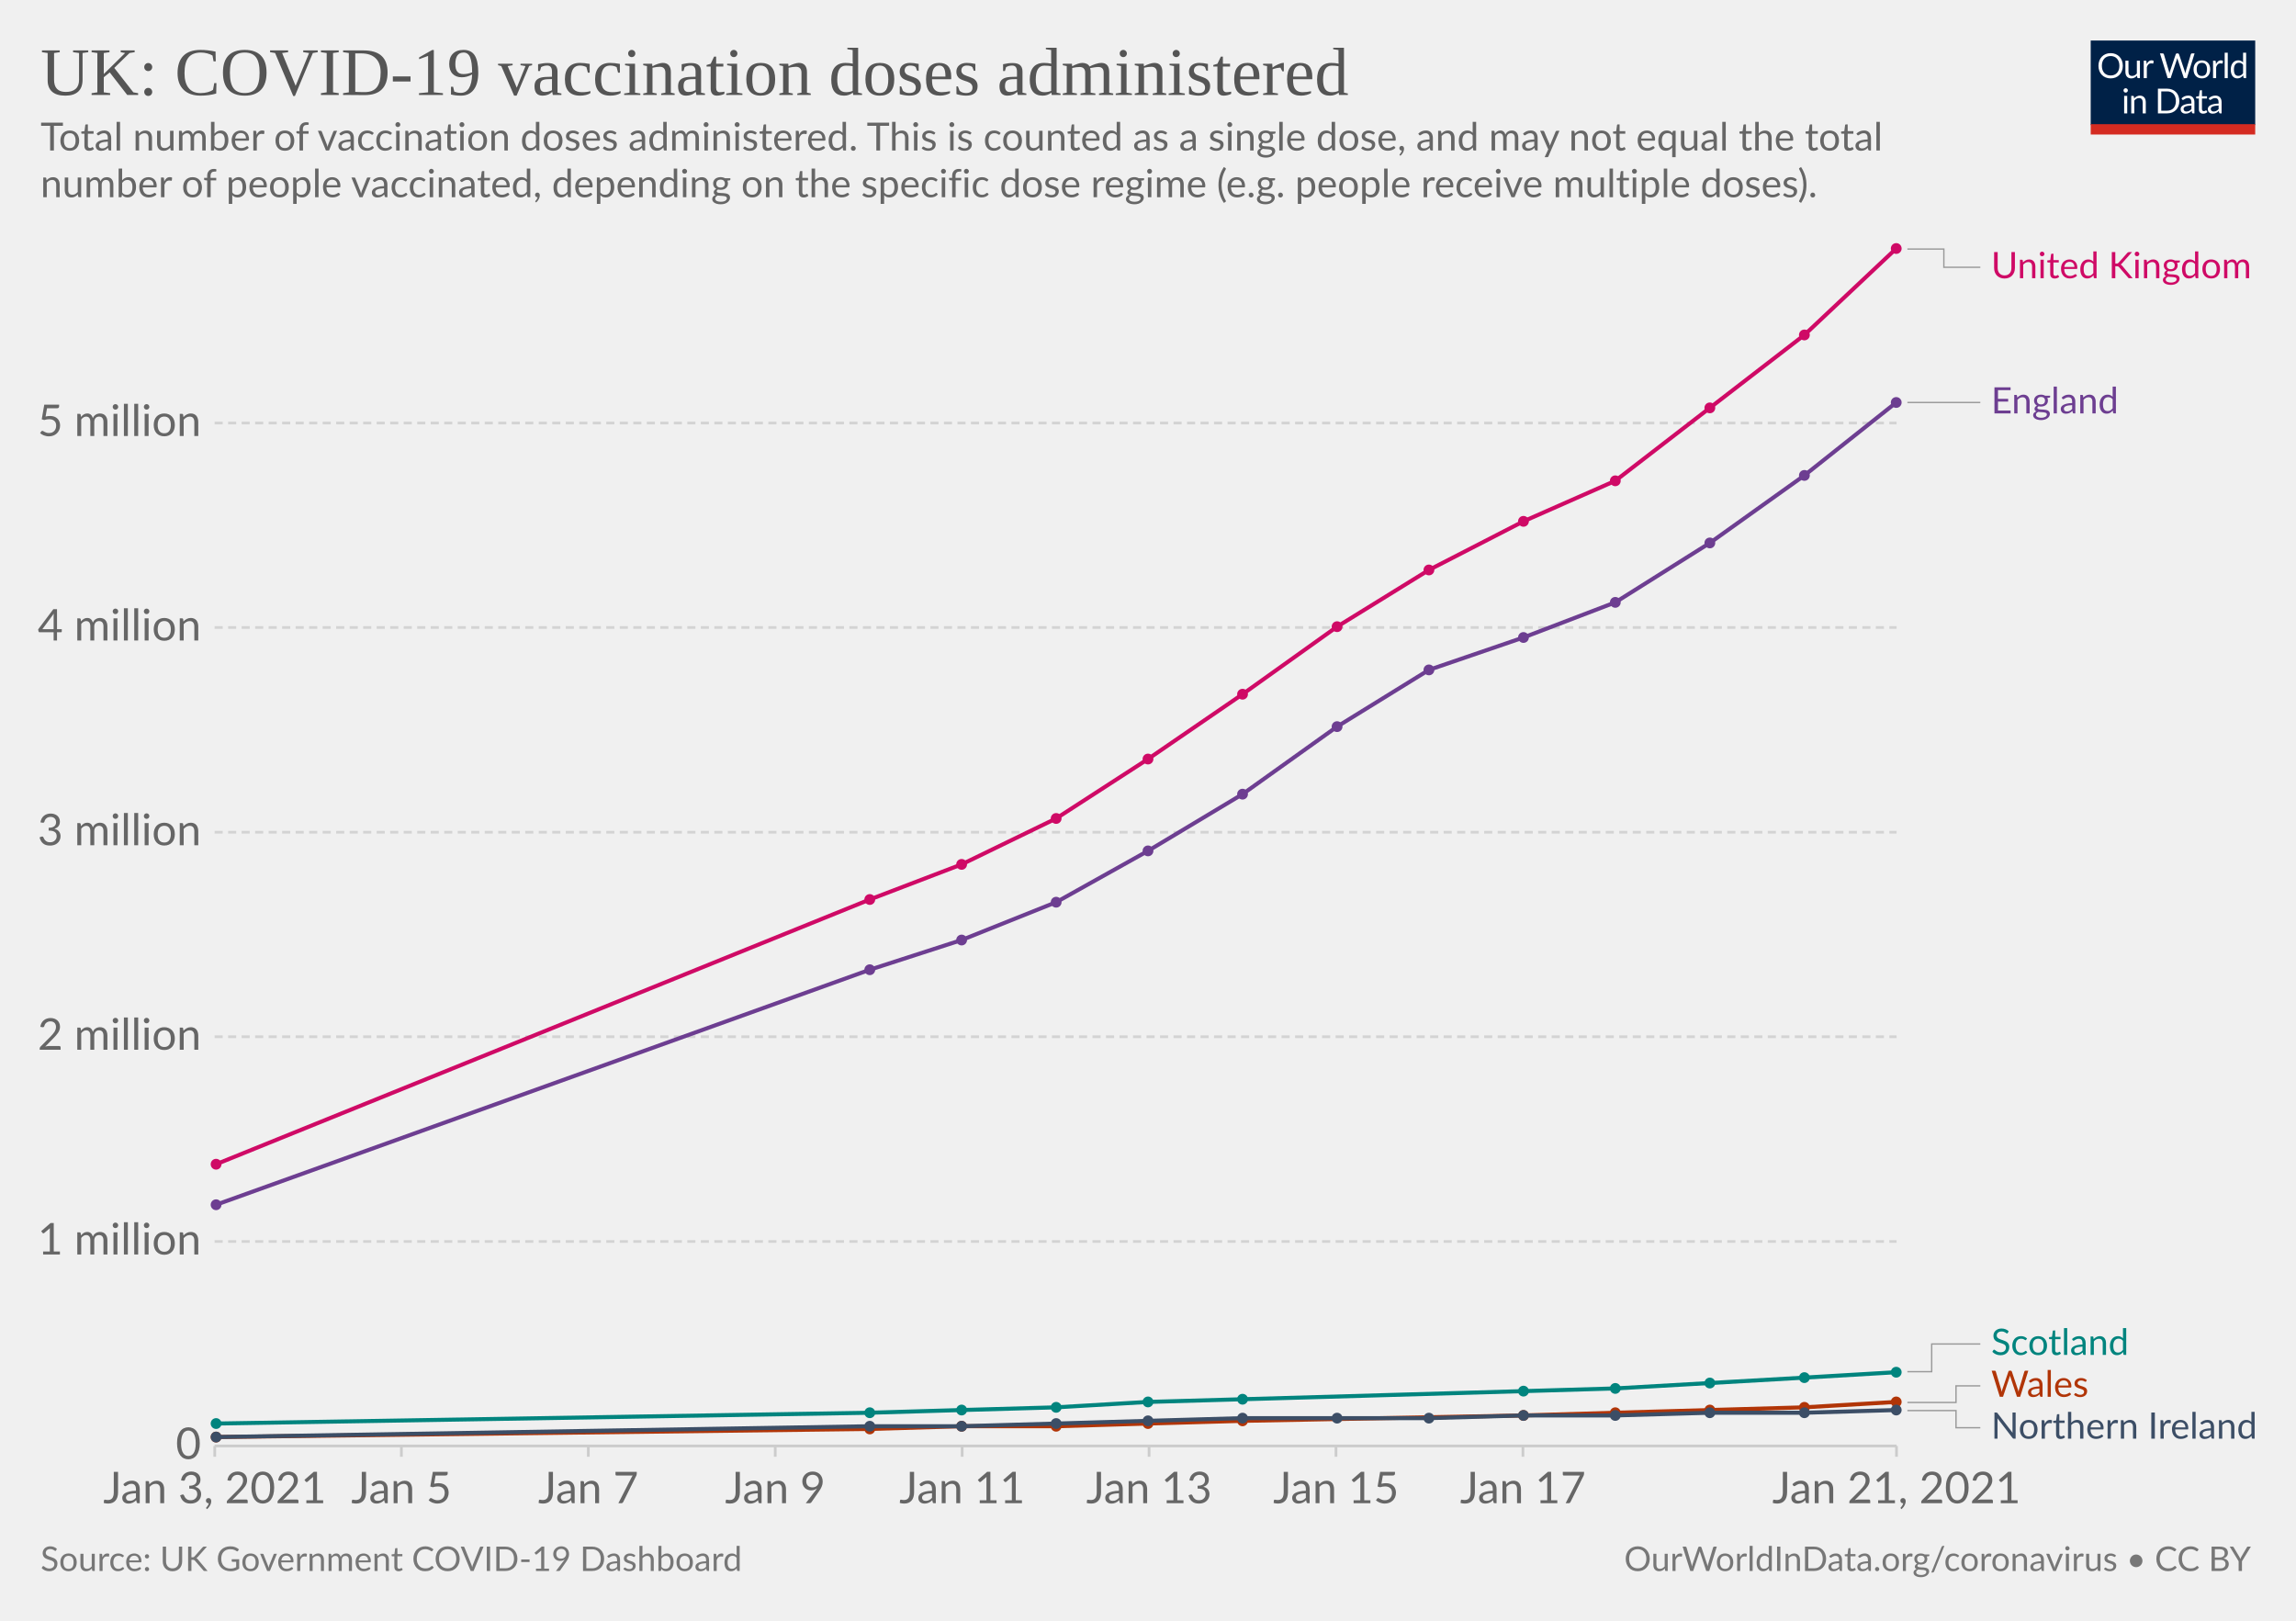
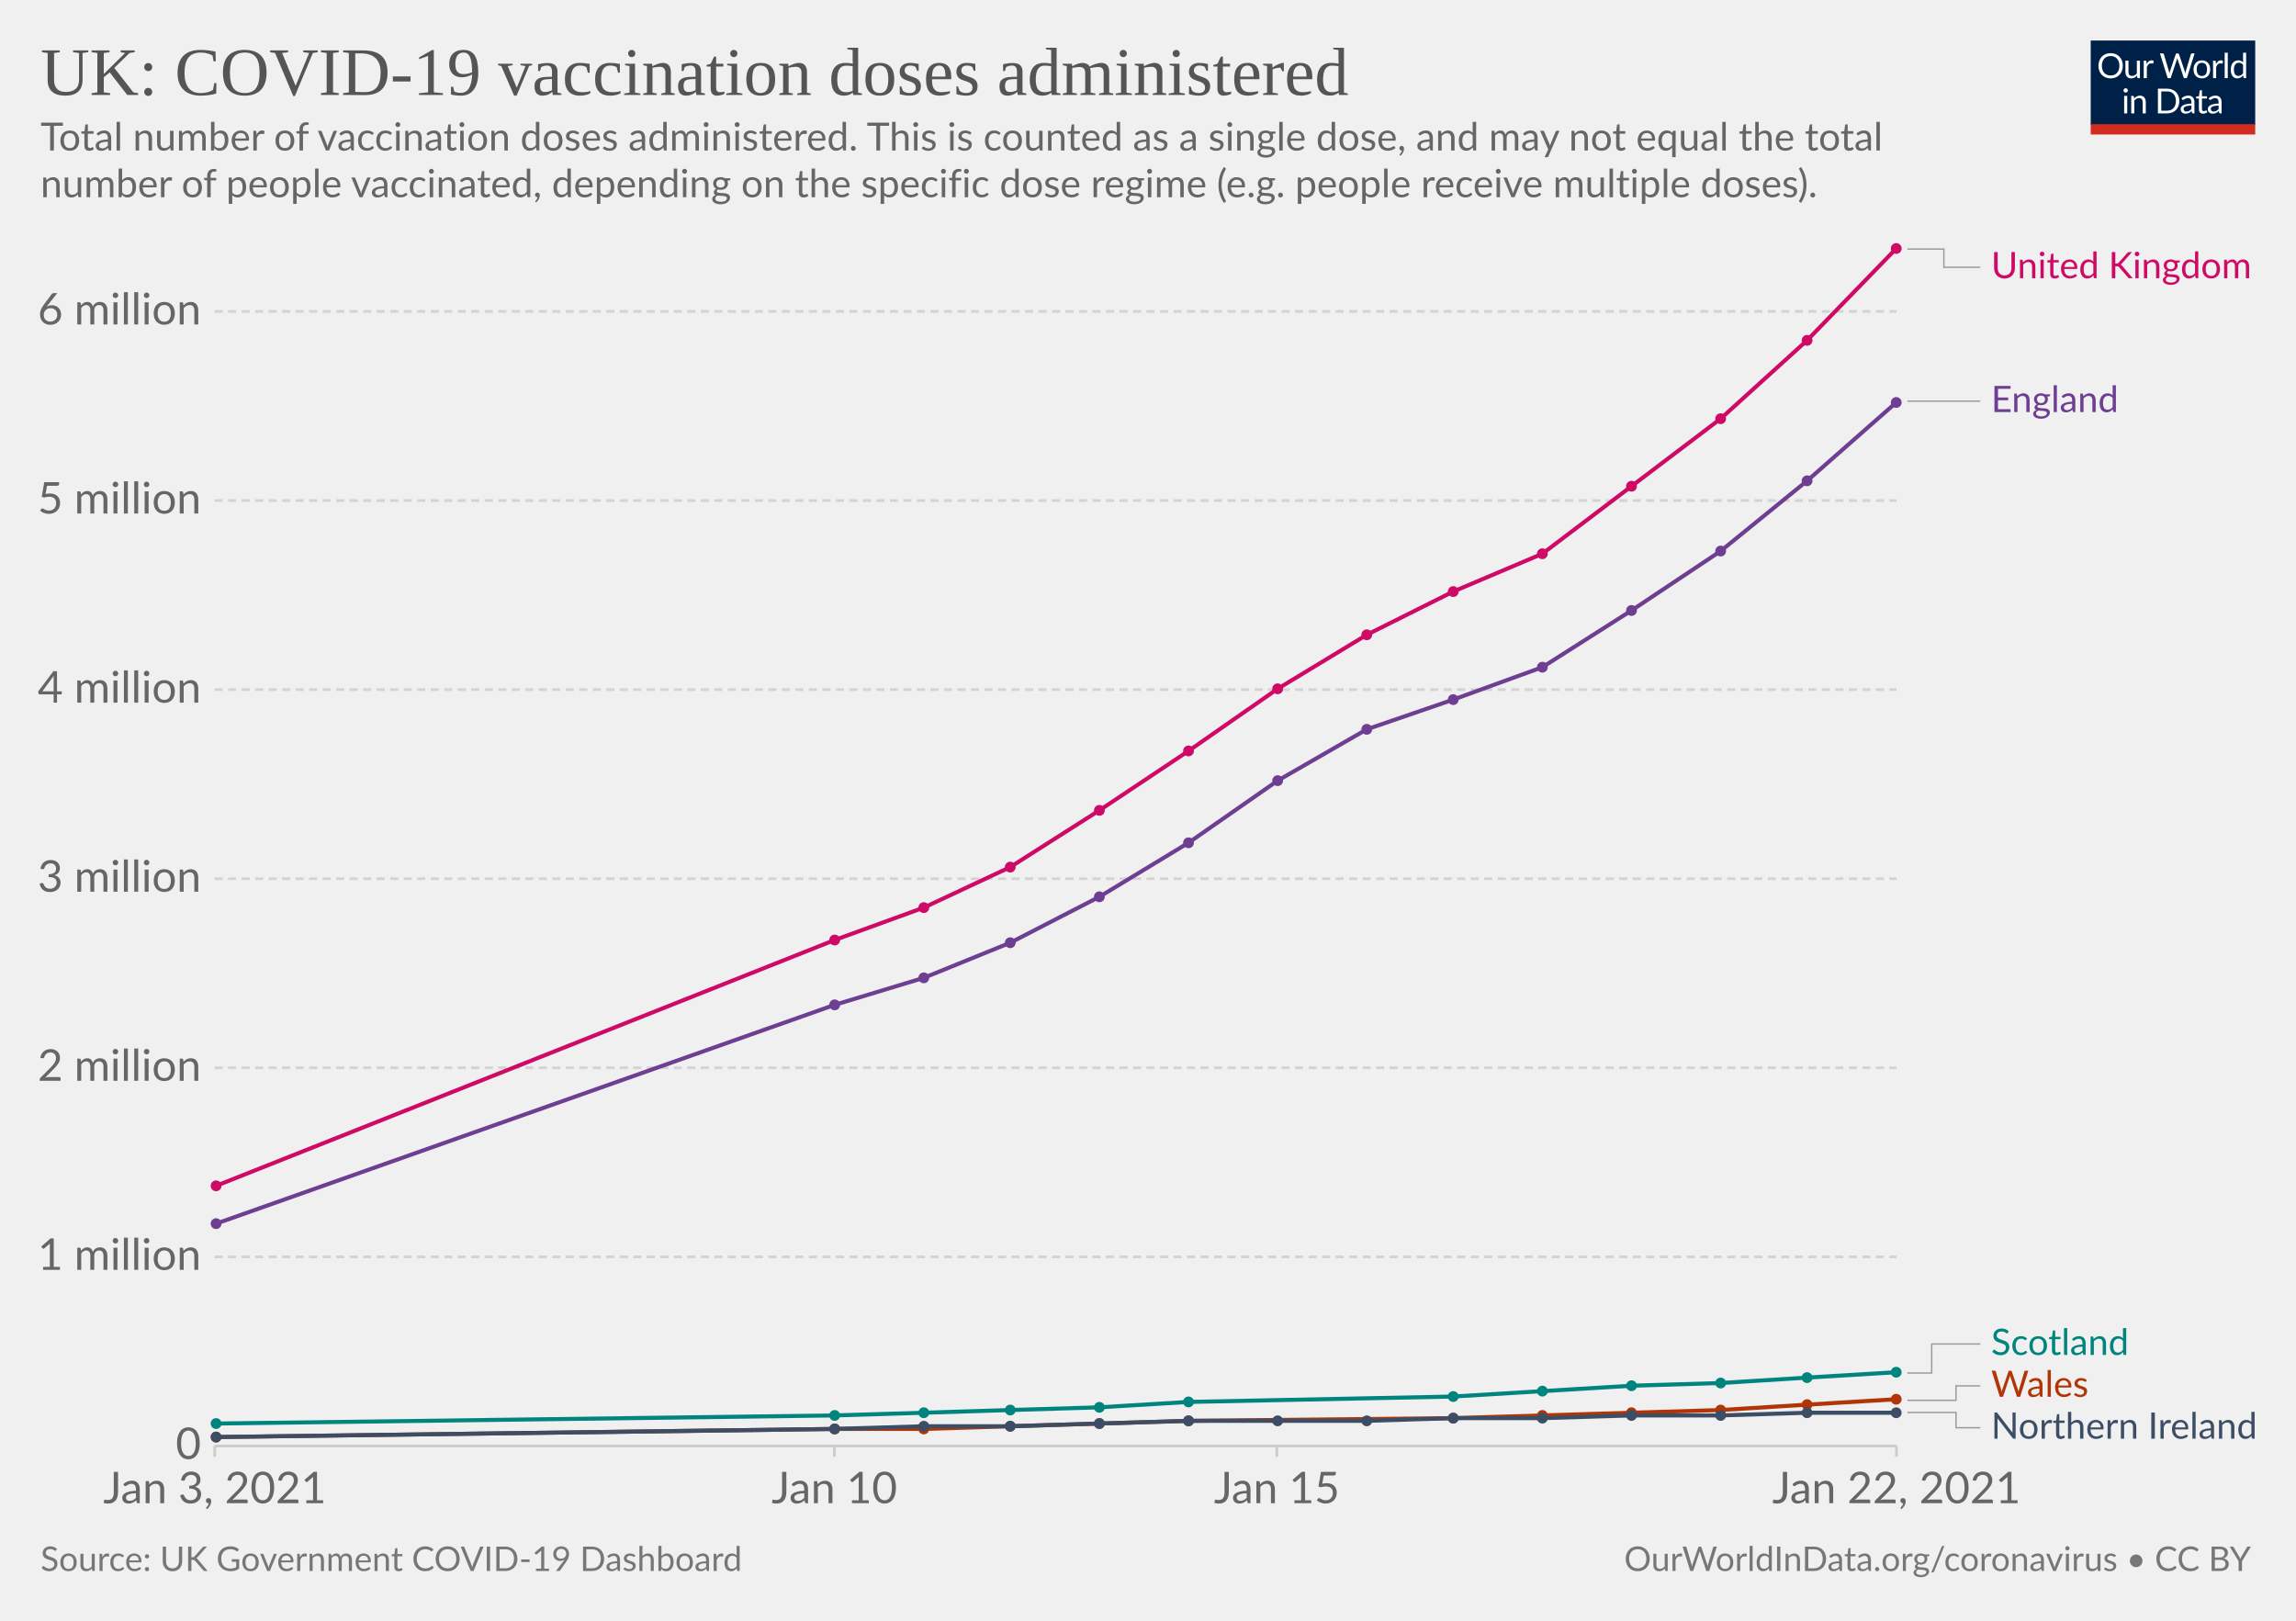
<svg xmlns="http://www.w3.org/2000/svg" version="1.1" style="background-color:#fff;-webkit-font-smoothing:antialiased" width="850" height="600" viewBox="0 0 850 600" font-family="Lato,'Helvetica Neue',Helvetica,Arial,sans-serif" font-size="18" text-rendering="optimizeLegibility">
  <g class="HeaderView">
    <g transform="matrix(.29 0 0 .29 774 15)">
      <svg width="210" height="120" viewBox="0 0 210 120" fill="none">
        <g clip-path="url(#clip0)">
          <path d="M0 0h210v107.89H0V0z" fill="#002147" />
          <path d="M40.98 32.25c0 2.36-.38 4.53-1.12 6.51a14.26 14.26 0 01-8.1 8.4c-1.9.78-4.02 1.17-6.34 1.17a16.6 16.6 0 01-6.33-1.17 14.31 14.31 0 01-8.08-8.4 18.29 18.29 0 01-1.12-6.51c0-2.36.38-4.53 1.12-6.5.75-1.97 1.8-3.67 3.17-5.1a14.32 14.32 0 014.9-3.34c1.92-.8 4.03-1.19 6.34-1.19 2.32 0 4.43.4 6.34 1.19 1.92.8 3.56 1.9 4.93 3.34a14.87 14.87 0 013.17 5.1 18.1 18.1 0 011.12 6.5zm-4.38 0c0-1.94-.26-3.68-.8-5.22a10.91 10.91 0 00-2.24-3.89 9.68 9.68 0 00-3.52-2.46 11.95 11.95 0 00-4.62-.86c-1.68 0-3.21.28-4.6.86a9.88 9.88 0 00-3.54 2.46 10.91 10.91 0 00-2.24 3.9c-.53 1.53-.8 3.27-.8 5.2 0 1.94.27 3.68.8 5.22a11.17 11.17 0 002.24 3.9 10.01 10.01 0 003.55 2.44c1.38.56 2.9.83 4.6.83s3.24-.27 4.61-.83a9.8 9.8 0 003.52-2.44 11.17 11.17 0 002.25-3.9c.53-1.54.8-3.28.8-5.21zm26.22-6.54V48H60.5c-.56 0-.9-.27-1.05-.81l-.31-2.4a12.45 12.45 0 01-3.26 2.6c-1.2.64-2.58.96-4.13.96-1.22 0-2.3-.2-3.24-.6a6.52 6.52 0 01-2.33-1.7 7.37 7.37 0 01-1.43-2.67c-.3-1.04-.46-2.2-.46-3.45V25.7h3.91v14.22c0 1.68.38 2.99 1.15 3.91.77.93 1.96 1.39 3.54 1.39 1.16 0 2.24-.27 3.23-.82a10.42 10.42 0 002.8-2.28V25.7h3.91zm8.61 4.47a9.94 9.94 0 012.6-3.56 5.64 5.64 0 013.76-1.3c.47 0 .92.05 1.34.15.44.1.83.27 1.17.49l-.3 2.92c-.09.37-.3.55-.66.55-.2 0-.5-.04-.9-.13a6.21 6.21 0 00-3.24.18 4.23 4.23 0 00-1.47.92c-.42.4-.81.9-1.17 1.5-.33.58-.64 1.26-.92 2.02V48H67.7V25.71h2.25c.42 0 .72.08.88.25.16.16.27.44.33.83l.26 3.39zm61.16-13.7L122.75 48h-3.82l-7.99-24.05a21.95 21.95 0 01-.42-1.58 38.36 38.36 0 01-.44 1.58L102.05 48h-3.83L88.4 16.47h3.54c.38 0 .7.1.95.29.26.2.43.43.5.73l6.52 21.9.28 1.28.29 1.46.3-1.46.38-1.27 7.41-21.91c.1-.25.26-.48.51-.69.27-.22.58-.33.95-.33h1.23c.38 0 .69.1.92.29a1.77 1.77 0 01.53.73l7.4 21.9a28.4 28.4 0 01.68 2.62 29.52 29.52 0 01.52-2.61l6.54-21.91a1.31 1.31 0 01.48-.7c.27-.21.58-.32.95-.32h3.32zm9.35 8.88c1.63 0 3.1.27 4.4.82a9.43 9.43 0 015.46 5.94c.5 1.4.74 2.98.74 4.73 0 1.76-.25 3.34-.74 4.75a9.43 9.43 0 01-5.46 5.92c-1.3.52-2.77.79-4.4.79-1.64 0-3.12-.27-4.44-.8a9.42 9.42 0 01-3.35-2.3c-.92-1-1.63-2.2-2.13-3.61-.49-1.41-.73-3-.73-4.75s.24-3.33.73-4.73c.5-1.43 1.2-2.64 2.13-3.63a9.4 9.4 0 013.35-2.31c1.32-.55 2.8-.82 4.44-.82zm0 19.89c2.2 0 3.84-.73 4.93-2.2 1.08-1.48 1.63-3.54 1.63-6.18 0-2.66-.55-4.72-1.63-6.2-1.09-1.49-2.73-2.23-4.93-2.23-1.12 0-2.09.2-2.93.57a5.71 5.71 0 00-2.06 1.65 7.5 7.5 0 00-1.24 2.67c-.26 1.04-.4 2.22-.4 3.54 0 2.64.55 4.7 1.64 6.18 1.1 1.47 2.76 2.2 4.99 2.2zm17.97-15.07a9.94 9.94 0 012.6-3.56 5.64 5.64 0 013.76-1.3c.47 0 .91.05 1.34.15.44.1.83.27 1.16.49l-.28 2.92c-.09.37-.31.55-.66.55-.2 0-.5-.04-.9-.13a6.2 6.2 0 00-3.24.18 4.23 4.23 0 00-1.47.92c-.43.4-.82.9-1.17 1.5a13.1 13.1 0 00-.92 2.02V48h-3.94V25.71h2.24c.43 0 .72.08.88.25.17.16.28.44.33.83l.27 3.39zm15.04-14.59V48h-3.92V15.6h3.92zm19.55 15.43a6.22 6.22 0 00-2.38-2.05 6.7 6.7 0 00-2.86-.6c-2.07 0-3.66.75-4.77 2.23-1.12 1.48-1.68 3.6-1.68 6.33 0 1.46.13 2.7.38 3.74a7.29 7.29 0 001.1 2.56 4.35 4.35 0 001.78 1.45c.7.3 1.5.46 2.4.46 1.29 0 2.41-.3 3.36-.88a9.6 9.6 0 002.67-2.49V31.02zm3.91-15.43V48h-2.33c-.56 0-.9-.27-1.06-.81l-.35-2.71a12.13 12.13 0 01-3.25 2.77 8.28 8.28 0 01-4.23 1.06 7.31 7.31 0 01-6.14-2.9c-.73-.96-1.3-2.15-1.69-3.57a18.35 18.35 0 01.07-9.48 11.29 11.29 0 011.89-3.7 8.7 8.7 0 017.06-3.34 7.96 7.96 0 016.12 2.62V15.59h3.91zM46.61 70.71V93H42.7V70.71h3.91zm.84-7c0 .39-.08.75-.24 1.09a2.81 2.81 0 01-1.52 1.47 2.67 2.67 0 01-2.16 0 2.9 2.9 0 01-1.45-1.47 2.67 2.67 0 010-2.16c.15-.35.35-.65.6-.9.25-.27.53-.47.85-.62a2.67 2.67 0 012.16 0c.35.15.65.35.9.62.27.25.47.55.62.9.16.34.24.7.24 1.08zm7.97 10.24c.49-.54 1-1.04 1.54-1.48a9.85 9.85 0 013.66-1.84 8.96 8.96 0 015.43.35c.94.4 1.72.97 2.33 1.71a7.36 7.36 0 011.43 2.67c.32 1.04.49 2.19.49 3.45V93h-3.94V78.81c0-1.69-.4-3-1.17-3.92-.76-.93-1.93-1.4-3.5-1.4a6.6 6.6 0 00-3.25.83c-1 .56-1.92 1.31-2.77 2.27V93h-3.94V70.71h2.35c.56 0 .9.28 1.04.82l.3 2.42zm57.7 3.3c0 2.36-.37 4.5-1.11 6.44a14.3 14.3 0 01-3.17 4.98 14.1 14.1 0 01-4.93 3.2c-1.9.76-4.02 1.13-6.33 1.13H85.8V61.47h11.77c2.31 0 4.42.39 6.33 1.15a13.8 13.8 0 018.1 8.18 17.75 17.75 0 011.12 6.45zm-4.37 0c0-1.94-.26-3.67-.8-5.2a10.94 10.94 0 00-2.23-3.87 9.57 9.57 0 00-3.53-2.42 12.23 12.23 0 00-4.61-.83h-7.5v24.62h7.5c1.7 0 3.24-.28 4.61-.84a9.7 9.7 0 003.53-2.4 10.94 10.94 0 002.24-3.87c.53-1.53.8-3.26.8-5.2zm19.8 5.72c-1.8.06-3.34.2-4.62.44-1.26.22-2.3.51-3.1.88-.8.36-1.37.8-1.74 1.3-.35.5-.53 1.05-.53 1.67 0 .58.1 1.1.3 1.52a3 3 0 00.76 1.05c.34.27.73.46 1.17.6a6.13 6.13 0 001.45.17 7.28 7.28 0 003.5-.81 11.95 11.95 0 002.82-2.2v-4.62zm-12.65-9.11a12.73 12.73 0 013.98-2.66c1.43-.59 3-.88 4.73-.88 1.25 0 2.36.2 3.33.61a6.81 6.81 0 013.94 4.38c.33 1.04.5 2.19.5 3.43V93h-1.74a1.8 1.8 0 01-.88-.18c-.2-.13-.36-.38-.48-.74l-.44-2.12-1.72 1.46a9.48 9.48 0 01-3.74 1.7c-.69.15-1.46.23-2.3.23-.87 0-1.69-.12-2.45-.35a5.34 5.34 0 01-3.34-2.93 6.64 6.64 0 01-.49-2.64c0-.88.25-1.72.73-2.53a6.33 6.33 0 012.35-2.17c1.09-.63 2.5-1.15 4.25-1.54 1.75-.41 3.89-.65 6.42-.7v-1.75c0-1.73-.37-3.03-1.12-3.91-.75-.9-1.84-1.34-3.28-1.34-.97 0-1.78.12-2.44.37-.64.23-1.2.5-1.7.81l-1.23.82c-.33.23-.67.35-1 .35-.27 0-.5-.07-.69-.2a2.1 2.1 0 01-.48-.53l-.7-1.25zm27.67 19.5c-1.76 0-3.12-.5-4.07-1.48-.94-.98-1.41-2.4-1.41-4.25V74h-2.68a.9.9 0 01-.6-.2c-.16-.14-.24-.36-.24-.66v-1.56l3.65-.46.9-6.89a.9.9 0 01.29-.52.88.88 0 01.62-.22H142v7.67h6.44V74H142v13.38c0 .94.22 1.63.68 2.09.45.45 1.04.68 1.76.68a3.21 3.21 0 001.85-.53l.55-.35c.16-.12.3-.18.41-.18.2 0 .4.13.55.38l1.15 1.87a7.45 7.45 0 01-2.44 1.5 8.53 8.53 0 01-2.95.52zm19.68-10.4c-1.8.07-3.34.21-4.62.45-1.26.22-2.3.51-3.1.88-.8.36-1.37.8-1.74 1.3-.35.5-.53 1.05-.53 1.67 0 .58.1 1.1.3 1.52a2.9 2.9 0 00.76 1.05c.34.27.73.46 1.17.6a6.13 6.13 0 001.45.17 7.3 7.3 0 003.5-.81 12.04 12.04 0 002.82-2.2v-4.62zm-12.65-9.1a12.72 12.72 0 013.99-2.66c1.42-.59 3-.88 4.72-.88 1.25 0 2.36.2 3.33.61a6.81 6.81 0 013.94 4.38c.33 1.04.5 2.19.5 3.43V93h-1.74a1.8 1.8 0 01-.88-.18c-.2-.13-.36-.38-.48-.74l-.44-2.12-1.72 1.46a9.48 9.48 0 01-3.74 1.7c-.69.15-1.46.23-2.3.23-.87 0-1.69-.12-2.45-.35a5.33 5.33 0 01-3.34-2.93 6.62 6.62 0 01-.49-2.64c0-.88.25-1.72.73-2.53a6.33 6.33 0 012.35-2.17c1.09-.63 2.5-1.15 4.25-1.54a31.2 31.2 0 016.42-.7v-1.75c0-1.73-.37-3.03-1.12-3.91-.75-.9-1.84-1.34-3.28-1.34-.97 0-1.78.12-2.44.37-.64.23-1.2.5-1.7.81l-1.22.82c-.34.23-.68.35-1.02.35-.26 0-.49-.07-.68-.2a1.88 1.88 0 01-.48-.53l-.7-1.25zM40.98 32.25c0 2.36-.38 4.53-1.12 6.51a14.26 14.26 0 01-8.1 8.4c-1.9.78-4.02 1.17-6.34 1.17a16.6 16.6 0 01-6.33-1.17 14.31 14.31 0 01-8.08-8.4 18.29 18.29 0 01-1.12-6.51c0-2.36.38-4.53 1.12-6.5.75-1.97 1.8-3.67 3.17-5.1a14.32 14.32 0 014.9-3.34c1.92-.8 4.03-1.19 6.34-1.19 2.32 0 4.43.4 6.34 1.19 1.92.8 3.56 1.9 4.93 3.34a14.87 14.87 0 013.17 5.1 18.1 18.1 0 011.12 6.5zm-4.38 0c0-1.94-.26-3.68-.8-5.22a10.91 10.91 0 00-2.24-3.89 9.68 9.68 0 00-3.52-2.46 11.95 11.95 0 00-4.62-.86c-1.68 0-3.21.28-4.6.86a9.88 9.88 0 00-3.54 2.46 10.91 10.91 0 00-2.24 3.9c-.53 1.53-.8 3.27-.8 5.2 0 1.94.27 3.68.8 5.22a11.17 11.17 0 002.24 3.9 10.01 10.01 0 003.55 2.44c1.38.56 2.9.83 4.6.83s3.24-.27 4.61-.83a9.8 9.8 0 003.52-2.44 11.17 11.17 0 002.25-3.9c.53-1.54.8-3.28.8-5.21zm26.22-6.54V48H60.5c-.56 0-.9-.27-1.05-.81l-.31-2.4a12.45 12.45 0 01-3.26 2.6c-1.2.64-2.58.96-4.13.96-1.22 0-2.3-.2-3.24-.6a6.52 6.52 0 01-2.33-1.7 7.37 7.37 0 01-1.43-2.67c-.3-1.04-.46-2.2-.46-3.45V25.7h3.91v14.22c0 1.68.38 2.99 1.15 3.91.77.93 1.96 1.39 3.54 1.39 1.16 0 2.24-.27 3.23-.82a10.42 10.42 0 002.8-2.28V25.7h3.91zm8.61 4.47a9.94 9.94 0 012.6-3.56 5.64 5.64 0 013.76-1.3c.47 0 .92.05 1.34.15.44.1.83.27 1.17.49l-.3 2.92c-.09.37-.3.55-.66.55-.2 0-.5-.04-.9-.13a6.21 6.21 0 00-3.24.18 4.23 4.23 0 00-1.47.92c-.42.4-.81.9-1.17 1.5-.33.58-.64 1.26-.92 2.02V48H67.7V25.71h2.25c.42 0 .72.08.88.25.16.16.27.44.33.83l.26 3.39zm61.16-13.7L122.75 48h-3.82l-7.99-24.05a21.95 21.95 0 01-.42-1.58 38.36 38.36 0 01-.44 1.58L102.05 48h-3.83L88.4 16.47h3.54c.38 0 .7.1.95.29.26.2.43.43.5.73l6.52 21.9.28 1.28.29 1.46.3-1.46.38-1.27 7.41-21.91c.1-.25.26-.48.51-.69.27-.22.58-.33.95-.33h1.23c.38 0 .69.1.92.29a1.77 1.77 0 01.53.73l7.4 21.9a28.4 28.4 0 01.68 2.62 29.52 29.52 0 01.52-2.61l6.54-21.91a1.31 1.31 0 01.48-.7c.27-.21.58-.32.95-.32h3.32zm9.35 8.88c1.63 0 3.1.27 4.4.82a9.43 9.43 0 015.46 5.94c.5 1.4.74 2.98.74 4.73 0 1.76-.25 3.34-.74 4.75a9.43 9.43 0 01-5.46 5.92c-1.3.52-2.77.79-4.4.79-1.64 0-3.12-.27-4.44-.8a9.42 9.42 0 01-3.35-2.3c-.92-1-1.63-2.2-2.13-3.61-.49-1.41-.73-3-.73-4.75s.24-3.33.73-4.73c.5-1.43 1.2-2.64 2.13-3.63a9.4 9.4 0 013.35-2.31c1.32-.55 2.8-.82 4.44-.82zm0 19.89c2.2 0 3.84-.73 4.93-2.2 1.08-1.48 1.63-3.54 1.63-6.18 0-2.66-.55-4.72-1.63-6.2-1.09-1.49-2.73-2.23-4.93-2.23-1.12 0-2.09.2-2.93.57a5.71 5.71 0 00-2.06 1.65 7.5 7.5 0 00-1.24 2.67c-.26 1.04-.4 2.22-.4 3.54 0 2.64.55 4.7 1.64 6.18 1.1 1.47 2.76 2.2 4.99 2.2zm17.97-15.07a9.94 9.94 0 012.6-3.56 5.64 5.64 0 013.76-1.3c.47 0 .91.05 1.34.15.44.1.83.27 1.16.49l-.28 2.92c-.09.37-.31.55-.66.55-.2 0-.5-.04-.9-.13a6.2 6.2 0 00-3.24.18 4.23 4.23 0 00-1.47.92c-.43.4-.82.9-1.17 1.5a13.1 13.1 0 00-.92 2.02V48h-3.94V25.71h2.24c.43 0 .72.08.88.25.17.16.28.44.33.83l.27 3.39zm15.04-14.59V48h-3.92V15.6h3.92zm19.55 15.43a6.22 6.22 0 00-2.38-2.05 6.7 6.7 0 00-2.86-.6c-2.07 0-3.66.75-4.77 2.23-1.12 1.48-1.68 3.6-1.68 6.33 0 1.46.13 2.7.38 3.74a7.29 7.29 0 001.1 2.56 4.35 4.35 0 001.78 1.45c.7.3 1.5.46 2.4.46 1.29 0 2.41-.3 3.36-.88a9.6 9.6 0 002.67-2.49V31.02zm3.91-15.43V48h-2.33c-.56 0-.9-.27-1.06-.81l-.35-2.71a12.13 12.13 0 01-3.25 2.77 8.28 8.28 0 01-4.23 1.06 7.31 7.31 0 01-6.14-2.9c-.73-.96-1.3-2.15-1.69-3.57a18.35 18.35 0 01.07-9.48 11.29 11.29 0 011.89-3.7 8.7 8.7 0 017.06-3.34 7.96 7.96 0 016.12 2.62V15.59h3.91zM46.61 70.71V93H42.7V70.71h3.91zm.84-7c0 .39-.08.75-.24 1.09a2.81 2.81 0 01-1.52 1.47 2.67 2.67 0 01-2.16 0 2.9 2.9 0 01-1.45-1.47 2.67 2.67 0 010-2.16c.15-.35.35-.65.6-.9.25-.27.53-.47.85-.62a2.67 2.67 0 012.16 0c.35.15.65.35.9.62.27.25.47.55.62.9.16.34.24.7.24 1.08zm7.97 10.24c.49-.54 1-1.04 1.54-1.48a9.85 9.85 0 013.66-1.84 8.96 8.96 0 015.43.35c.94.4 1.72.97 2.33 1.71a7.36 7.36 0 011.43 2.67c.32 1.04.49 2.19.49 3.45V93h-3.94V78.81c0-1.69-.4-3-1.17-3.92-.76-.93-1.93-1.4-3.5-1.4a6.6 6.6 0 00-3.25.83c-1 .56-1.92 1.31-2.77 2.27V93h-3.94V70.71h2.35c.56 0 .9.28 1.04.82l.3 2.42zm57.7 3.3c0 2.36-.37 4.5-1.11 6.44a14.3 14.3 0 01-3.17 4.98 14.1 14.1 0 01-4.93 3.2c-1.9.76-4.02 1.13-6.33 1.13H85.8V61.47h11.77c2.31 0 4.42.39 6.33 1.15a13.8 13.8 0 018.1 8.18 17.75 17.75 0 011.12 6.45zm-4.37 0c0-1.94-.26-3.67-.8-5.2a10.94 10.94 0 00-2.23-3.87 9.57 9.57 0 00-3.53-2.42 12.23 12.23 0 00-4.61-.83h-7.5v24.62h7.5c1.7 0 3.24-.28 4.61-.84a9.7 9.7 0 003.53-2.4 10.94 10.94 0 002.24-3.87c.53-1.53.8-3.26.8-5.2zm19.8 5.72c-1.8.06-3.34.2-4.62.44-1.26.22-2.3.51-3.1.88-.8.36-1.37.8-1.74 1.3-.35.5-.53 1.05-.53 1.67 0 .58.1 1.1.3 1.52a3 3 0 00.76 1.05c.34.27.73.46 1.17.6a6.13 6.13 0 001.45.17 7.28 7.28 0 003.5-.81 11.95 11.95 0 002.82-2.2v-4.62zm-12.65-9.11a12.73 12.73 0 013.98-2.66c1.43-.59 3-.88 4.73-.88 1.25 0 2.36.2 3.33.61a6.81 6.81 0 013.94 4.38c.33 1.04.5 2.19.5 3.43V93h-1.74a1.8 1.8 0 01-.88-.18c-.2-.13-.36-.38-.48-.74l-.44-2.12-1.72 1.46a9.48 9.48 0 01-3.74 1.7c-.69.15-1.46.23-2.3.23-.87 0-1.69-.12-2.45-.35a5.34 5.34 0 01-3.34-2.93 6.64 6.64 0 01-.49-2.64c0-.88.25-1.72.73-2.53a6.33 6.33 0 012.35-2.17c1.09-.63 2.5-1.15 4.25-1.54 1.75-.41 3.89-.65 6.42-.7v-1.75c0-1.73-.37-3.03-1.12-3.91-.75-.9-1.84-1.34-3.28-1.34-.97 0-1.78.12-2.44.37-.64.23-1.2.5-1.7.81l-1.23.82c-.33.23-.67.35-1 .35-.27 0-.5-.07-.69-.2a2.1 2.1 0 01-.48-.53l-.7-1.25zm27.67 19.5c-1.76 0-3.12-.5-4.07-1.48-.94-.98-1.41-2.4-1.41-4.25V74h-2.68a.9.9 0 01-.6-.2c-.16-.14-.24-.36-.24-.66v-1.56l3.65-.46.9-6.89a.9.9 0 01.29-.52.88.88 0 01.62-.22H142v7.67h6.44V74H142v13.38c0 .94.22 1.63.68 2.09.45.45 1.04.68 1.76.68a3.21 3.21 0 001.85-.53l.55-.35c.16-.12.3-.18.41-.18.2 0 .4.13.55.38l1.15 1.87a7.45 7.45 0 01-2.44 1.5 8.53 8.53 0 01-2.95.52zm19.68-10.4c-1.8.07-3.34.21-4.62.45-1.26.22-2.3.51-3.1.88-.8.36-1.37.8-1.74 1.3-.35.5-.53 1.05-.53 1.67 0 .58.1 1.1.3 1.52a2.9 2.9 0 00.76 1.05c.34.27.73.46 1.17.6a6.13 6.13 0 001.45.17 7.3 7.3 0 003.5-.81 12.04 12.04 0 002.82-2.2v-4.62zm-12.65-9.1a12.72 12.72 0 013.99-2.66c1.42-.59 3-.88 4.72-.88 1.25 0 2.36.2 3.33.61a6.81 6.81 0 013.94 4.38c.33 1.04.5 2.19.5 3.43V93h-1.74a1.8 1.8 0 01-.88-.18c-.2-.13-.36-.38-.48-.74l-.44-2.12-1.72 1.46a9.48 9.48 0 01-3.74 1.7c-.69.15-1.46.23-2.3.23-.87 0-1.69-.12-2.45-.35a5.33 5.33 0 01-3.34-2.93 6.62 6.62 0 01-.49-2.64c0-.88.25-1.72.73-2.53a6.33 6.33 0 012.35-2.17c1.09-.63 2.5-1.15 4.25-1.54a31.2 31.2 0 016.42-.7v-1.75c0-1.73-.37-3.03-1.12-3.91-.75-.9-1.84-1.34-3.28-1.34-.97 0-1.78.12-2.44.37-.64.23-1.2.5-1.7.81l-1.22.82c-.34.23-.68.35-1.02.35-.26 0-.49-.07-.68-.2a1.88 1.88 0 01-.48-.53l-.7-1.25zM40.98 32.25c0 2.36-.38 4.53-1.12 6.51a14.26 14.26 0 01-8.1 8.4c-1.9.78-4.02 1.17-6.34 1.17a16.6 16.6 0 01-6.33-1.17 14.31 14.31 0 01-8.08-8.4 18.29 18.29 0 01-1.12-6.51c0-2.36.38-4.53 1.12-6.5.75-1.97 1.8-3.67 3.17-5.1a14.32 14.32 0 014.9-3.34c1.92-.8 4.03-1.19 6.34-1.19 2.32 0 4.43.4 6.34 1.19 1.92.8 3.56 1.9 4.93 3.34a14.87 14.87 0 013.17 5.1 18.1 18.1 0 011.12 6.5zm-4.38 0c0-1.94-.26-3.68-.8-5.22a10.91 10.91 0 00-2.24-3.89 9.68 9.68 0 00-3.52-2.46 11.95 11.95 0 00-4.62-.86c-1.68 0-3.21.28-4.6.86a9.88 9.88 0 00-3.54 2.46 10.91 10.91 0 00-2.24 3.9c-.53 1.53-.8 3.27-.8 5.2 0 1.94.27 3.68.8 5.22a11.17 11.17 0 002.24 3.9 10.01 10.01 0 003.55 2.44c1.38.56 2.9.83 4.6.83s3.24-.27 4.61-.83a9.8 9.8 0 003.52-2.44 11.17 11.17 0 002.25-3.9c.53-1.54.8-3.28.8-5.21zm26.22-6.54V48H60.5c-.56 0-.9-.27-1.05-.81l-.31-2.4a12.45 12.45 0 01-3.26 2.6c-1.2.64-2.58.96-4.13.96-1.22 0-2.3-.2-3.24-.6a6.52 6.52 0 01-2.33-1.7 7.37 7.37 0 01-1.43-2.67c-.3-1.04-.46-2.2-.46-3.45V25.7h3.91v14.22c0 1.68.38 2.99 1.15 3.91.77.93 1.96 1.39 3.54 1.39 1.16 0 2.24-.27 3.23-.82a10.42 10.42 0 002.8-2.28V25.7h3.91zm8.61 4.47a9.94 9.94 0 012.6-3.56 5.64 5.64 0 013.76-1.3c.47 0 .92.05 1.34.15.44.1.83.27 1.17.49l-.3 2.92c-.09.37-.3.55-.66.55-.2 0-.5-.04-.9-.13a6.21 6.21 0 00-3.24.18 4.23 4.23 0 00-1.47.92c-.42.4-.81.9-1.17 1.5-.33.58-.64 1.26-.92 2.02V48H67.7V25.71h2.25c.42 0 .72.08.88.25.16.16.27.44.33.83l.26 3.39zm61.16-13.7L122.75 48h-3.82l-7.99-24.05a21.95 21.95 0 01-.42-1.58 38.36 38.36 0 01-.44 1.58L102.05 48h-3.83L88.4 16.47h3.54c.38 0 .7.1.95.29.26.2.43.43.5.73l6.52 21.9.28 1.28.29 1.46.3-1.46.38-1.27 7.41-21.91c.1-.25.26-.48.51-.69.27-.22.58-.33.95-.33h1.23c.38 0 .69.1.92.29a1.77 1.77 0 01.53.73l7.4 21.9a28.4 28.4 0 01.68 2.62 29.52 29.52 0 01.52-2.61l6.54-21.91a1.31 1.31 0 01.48-.7c.27-.21.58-.32.95-.32h3.32zm9.35 8.88c1.63 0 3.1.27 4.4.82a9.43 9.43 0 015.46 5.94c.5 1.4.74 2.98.74 4.73 0 1.76-.25 3.34-.74 4.75a9.43 9.43 0 01-5.46 5.92c-1.3.52-2.77.79-4.4.79-1.64 0-3.12-.27-4.44-.8a9.42 9.42 0 01-3.35-2.3c-.92-1-1.63-2.2-2.13-3.61-.49-1.41-.73-3-.73-4.75s.24-3.33.73-4.73c.5-1.43 1.2-2.64 2.13-3.63a9.4 9.4 0 013.35-2.31c1.32-.55 2.8-.82 4.44-.82zm0 19.89c2.2 0 3.84-.73 4.93-2.2 1.08-1.48 1.63-3.54 1.63-6.18 0-2.66-.55-4.72-1.63-6.2-1.09-1.49-2.73-2.23-4.93-2.23-1.12 0-2.09.2-2.93.57a5.71 5.71 0 00-2.06 1.65 7.5 7.5 0 00-1.24 2.67c-.26 1.04-.4 2.22-.4 3.54 0 2.64.55 4.7 1.64 6.18 1.1 1.47 2.76 2.2 4.99 2.2zm17.97-15.07a9.94 9.94 0 012.6-3.56 5.64 5.64 0 013.76-1.3c.47 0 .91.05 1.34.15.44.1.83.27 1.16.49l-.28 2.92c-.09.37-.31.55-.66.55-.2 0-.5-.04-.9-.13a6.2 6.2 0 00-3.24.18 4.23 4.23 0 00-1.47.92c-.43.4-.82.9-1.17 1.5a13.1 13.1 0 00-.92 2.02V48h-3.94V25.71h2.24c.43 0 .72.08.88.25.17.16.28.44.33.83l.27 3.39zm15.04-14.59V48h-3.92V15.6h3.92zm19.55 15.43a6.22 6.22 0 00-2.38-2.05 6.7 6.7 0 00-2.86-.6c-2.07 0-3.66.75-4.77 2.23-1.12 1.48-1.68 3.6-1.68 6.33 0 1.46.13 2.7.38 3.74a7.29 7.29 0 001.1 2.56 4.35 4.35 0 001.78 1.45c.7.3 1.5.46 2.4.46 1.29 0 2.41-.3 3.36-.88a9.6 9.6 0 002.67-2.49V31.02zm3.91-15.43V48h-2.33c-.56 0-.9-.27-1.06-.81l-.35-2.71a12.13 12.13 0 01-3.25 2.77 8.28 8.28 0 01-4.23 1.06 7.31 7.31 0 01-6.14-2.9c-.73-.96-1.3-2.15-1.69-3.57a18.35 18.35 0 01.07-9.48 11.29 11.29 0 011.89-3.7 8.7 8.7 0 017.06-3.34 7.96 7.96 0 016.12 2.62V15.59h3.91zM46.61 70.71V93H42.7V70.71h3.91zm.84-7c0 .39-.08.75-.24 1.09a2.81 2.81 0 01-1.52 1.47 2.67 2.67 0 01-2.16 0 2.9 2.9 0 01-1.45-1.47 2.67 2.67 0 010-2.16c.15-.35.35-.65.6-.9.25-.27.53-.47.85-.62a2.67 2.67 0 012.16 0c.35.15.65.35.9.62.27.25.47.55.62.9.16.34.24.7.24 1.08zm7.97 10.24c.49-.54 1-1.04 1.54-1.48a9.85 9.85 0 013.66-1.84 8.96 8.96 0 015.43.35c.94.4 1.72.97 2.33 1.71a7.36 7.36 0 011.43 2.67c.32 1.04.49 2.19.49 3.45V93h-3.94V78.81c0-1.69-.4-3-1.17-3.92-.76-.93-1.93-1.4-3.5-1.4a6.6 6.6 0 00-3.25.83c-1 .56-1.92 1.31-2.77 2.27V93h-3.94V70.71h2.35c.56 0 .9.28 1.04.82l.3 2.42zm57.7 3.3c0 2.36-.37 4.5-1.11 6.44a14.3 14.3 0 01-3.17 4.98 14.1 14.1 0 01-4.93 3.2c-1.9.76-4.02 1.13-6.33 1.13H85.8V61.47h11.77c2.31 0 4.42.39 6.33 1.15a13.8 13.8 0 018.1 8.18 17.75 17.75 0 011.12 6.45zm-4.37 0c0-1.94-.26-3.67-.8-5.2a10.94 10.94 0 00-2.23-3.87 9.57 9.57 0 00-3.53-2.42 12.23 12.23 0 00-4.61-.83h-7.5v24.62h7.5c1.7 0 3.24-.28 4.61-.84a9.7 9.7 0 003.53-2.4 10.94 10.94 0 002.24-3.87c.53-1.53.8-3.26.8-5.2zm19.8 5.72c-1.8.06-3.34.2-4.62.44-1.26.22-2.3.51-3.1.88-.8.36-1.37.8-1.74 1.3-.35.5-.53 1.05-.53 1.67 0 .58.1 1.1.3 1.52a3 3 0 00.76 1.05c.34.27.73.46 1.17.6a6.13 6.13 0 001.45.17 7.28 7.28 0 003.5-.81 11.95 11.95 0 002.82-2.2v-4.62zm-12.65-9.11a12.73 12.73 0 013.98-2.66c1.43-.59 3-.88 4.73-.88 1.25 0 2.36.2 3.33.61a6.81 6.81 0 013.94 4.38c.33 1.04.5 2.19.5 3.43V93h-1.74a1.8 1.8 0 01-.88-.18c-.2-.13-.36-.38-.48-.74l-.44-2.12-1.72 1.46a9.48 9.48 0 01-3.74 1.7c-.69.15-1.46.23-2.3.23-.87 0-1.69-.12-2.45-.35a5.34 5.34 0 01-3.34-2.93 6.64 6.64 0 01-.49-2.64c0-.88.25-1.72.73-2.53a6.33 6.33 0 012.35-2.17c1.09-.63 2.5-1.15 4.25-1.54 1.75-.41 3.89-.65 6.42-.7v-1.75c0-1.73-.37-3.03-1.12-3.91-.75-.9-1.84-1.34-3.28-1.34-.97 0-1.78.12-2.44.37-.64.23-1.2.5-1.7.81l-1.23.82c-.33.23-.67.35-1 .35-.27 0-.5-.07-.69-.2a2.1 2.1 0 01-.48-.53l-.7-1.25zm27.67 19.5c-1.76 0-3.12-.5-4.07-1.48-.94-.98-1.41-2.4-1.41-4.25V74h-2.68a.9.9 0 01-.6-.2c-.16-.14-.24-.36-.24-.66v-1.56l3.65-.46.9-6.89a.9.9 0 01.29-.52.88.88 0 01.62-.22H142v7.67h6.44V74H142v13.38c0 .94.22 1.63.68 2.09.45.45 1.04.68 1.76.68a3.21 3.21 0 001.85-.53l.55-.35c.16-.12.3-.18.41-.18.2 0 .4.13.55.38l1.15 1.87a7.45 7.45 0 01-2.44 1.5 8.53 8.53 0 01-2.95.52zm19.68-10.4c-1.8.07-3.34.21-4.62.45-1.26.22-2.3.51-3.1.88-.8.36-1.37.8-1.74 1.3-.35.5-.53 1.05-.53 1.67 0 .58.1 1.1.3 1.52a2.9 2.9 0 00.76 1.05c.34.27.73.46 1.17.6a6.13 6.13 0 001.45.17 7.3 7.3 0 003.5-.81 12.04 12.04 0 002.82-2.2v-4.62zm-12.65-9.1a12.72 12.72 0 013.99-2.66c1.42-.59 3-.88 4.72-.88 1.25 0 2.36.2 3.33.61a6.81 6.81 0 013.94 4.38c.33 1.04.5 2.19.5 3.43V93h-1.74a1.8 1.8 0 01-.88-.18c-.2-.13-.36-.38-.48-.74l-.44-2.12-1.72 1.46a9.48 9.48 0 01-3.74 1.7c-.69.15-1.46.23-2.3.23-.87 0-1.69-.12-2.45-.35a5.33 5.33 0 01-3.34-2.93 6.62 6.62 0 01-.49-2.64c0-.88.25-1.72.73-2.53a6.33 6.33 0 012.35-2.17c1.09-.63 2.5-1.15 4.25-1.54a31.2 31.2 0 016.42-.7v-1.75c0-1.73-.37-3.03-1.12-3.91-.75-.9-1.84-1.34-3.28-1.34-.97 0-1.78.12-2.44.37-.64.23-1.2.5-1.7.81l-1.22.82c-.34.23-.68.35-1.02.35-.26 0-.49-.07-.68-.2a1.88 1.88 0 01-.48-.53l-.7-1.25z" fill="#fff" />
          <path fill="#D42B21" d="M0 106.79h210V120H0z" />
        </g>
        <defs>
          <clipPath id="clip0">
            <path fill="#fff" d="M0 0h210v120H0z" />
          </clipPath>
        </defs>
      </svg>
    </g>
    <a href="https://ourworldindata.org/grapher/uk-cumulative-covid-vaccinations?tab=chart&amp;stackMode=absolute&amp;time=2021-01-03..latest&amp;region=World" target="_blank" rel="noopener" font-family="&quot;Playfair Display&quot;,Georgia,&quot;Times New Roman&quot;,serif">
      <text font-size="25.2" x="15" y="35.2" fill="#555">
        <tspan x="15" y="35.16">UK: COVID-19 vaccination doses administered</tspan>
      </text>
    </a>
    <text font-size="14.4" x="15" y="55.7" fill="#666">
      <tspan x="15" y="55.72">Total number of vaccination doses administered. This is counted as a single dose, and may not equal the total</tspan>
      <tspan x="15" y="73">number of people vaccinated, depending on the specific dose regime (e.g. people receive multiple doses).</tspan>
    </text>
  </g>
  <g class="LineChart">
    <defs>
      <clipPath id="a">
        <path d="M69.45 0h830v928.6h-830z" />
      </clipPath>
    </defs>
    <g class="DualAxisView">
      <g class="HorizontalAxis">
-         <path stroke="#ccc" d="M79.5 535.3v4M148.6 535.3v4M217.8 535.3v4M287 535.3v4M356.2 535.3v4M425.4 535.3v4M494.6 535.3v4M563.8 535.3v4M702.1 535.3v4" />
+         <path stroke="#ccc" d="M79.5 535.3v4M308.9 535.3v4M472.7 535.3v4M702.1 535.3v4" />
        <text x="79.5" y="556.5" fill="#666" text-anchor="middle" font-size="16.2">Jan 3, 2021</text>
-         <text x="148.6" y="556.5" fill="#666" text-anchor="middle" font-size="16.2">Jan 5</text>
-         <text x="217.8" y="556.5" fill="#666" text-anchor="middle" font-size="16.2">Jan 7</text>
-         <text x="287" y="556.5" fill="#666" text-anchor="middle" font-size="16.2">Jan 9</text>
-         <text x="356.2" y="556.5" fill="#666" text-anchor="middle" font-size="16.2">Jan 11</text>
-         <text x="425.4" y="556.5" fill="#666" text-anchor="middle" font-size="16.2">Jan 13</text>
-         <text x="494.6" y="556.5" fill="#666" text-anchor="middle" font-size="16.2">Jan 15</text>
-         <text x="563.8" y="556.5" fill="#666" text-anchor="middle" font-size="16.2">Jan 17</text>
-         <text x="702.1" y="556.5" fill="#666" text-anchor="middle" font-size="16.2">Jan 21, 2021</text>
+         <text x="308.9" y="556.5" fill="#666" text-anchor="middle" font-size="16.2">Jan 10</text>
+         <text x="472.7" y="556.5" fill="#666" text-anchor="middle" font-size="16.2">Jan 15</text>
+         <text x="702.1" y="556.5" fill="#666" text-anchor="middle" font-size="16.2">Jan 22, 2021</text>
      </g>
      <g class="VerticalAxis" fill="#666" dominant-baseline="middle" text-anchor="end" font-size="16.2">
        <text x="74.45" y="535.3">0</text>
-         <text x="74.45" y="459.6">1 million</text>
-         <text x="74.45" y="383.8">2 million</text>
-         <text x="74.45" y="308.1">3 million</text>
-         <text x="74.45" y="232.3">4 million</text>
-         <text x="74.45" y="156.6">5 million</text>
+         <text x="74.45" y="465.3">1 million</text>
+         <text x="74.45" y="395.3">2 million</text>
+         <text x="74.45" y="325.3">3 million</text>
+         <text x="74.45" y="255.3">4 million</text>
+         <text x="74.45" y="185.3">5 million</text>
+         <text x="74.45" y="115.3">6 million</text>
      </g>
      <g class="AxisGridLines horizontalLines">
        <path stroke="#ccc" d="M79.45 535.3h622.68" />
-         <path stroke="#d3d3d3" stroke-dasharray="3,2" d="M79.45 459.6h622.68M79.45 383.8h622.68M79.45 308.1h622.68M79.45 232.3h622.68M79.45 156.6h622.68" />
+         <path stroke="#d3d3d3" stroke-dasharray="3,2" d="M79.45 465.3h622.68M79.45 395.3h622.68M79.45 325.3h622.68M79.45 255.3h622.68M79.45 185.3h622.68M79.45 115.3h622.68" />
      </g>
    </g>
    <g clip-path="url(#a)">
      <g class="LineLabels" cursor="default">
        <g class="legendMark">
          <g class="indicator">
            <path d="M706.13 92.2h13.5v6.75h13.5" stroke="#999" stroke-width=".5" fill="none" />
          </g>
          <text font-size="13.5" x="737.1" y="103" fill="#CF0A66">
            <tspan x="737.13" y="103">United Kingdom</tspan>
          </text>
        </g>
        <g class="legendMark">
          <g class="indicator">
-             <path d="M706.13 149h13.5v0h13.5" stroke="#999" stroke-width=".5" fill="none" />
-           </g>
-           <text font-size="13.5" x="737.1" y="153.1" fill="#6D3E91">
-             <tspan x="737.13" y="153.05">England</tspan>
-           </text>
-         </g>
-         <g class="legendMark">
-           <g class="indicator">
-             <path d="M706.13 507.8h9v-10.25h18" stroke="#999" stroke-width=".5" fill="none" />
+             <path d="M706.13 148.5h13.5v0h13.5" stroke="#999" stroke-width=".5" fill="none" />
+           </g>
+           <text font-size="13.5" x="737.1" y="152.6" fill="#6D3E91">
+             <tspan x="737.13" y="152.55">England</tspan>
+           </text>
+         </g>
+         <g class="legendMark">
+           <g class="indicator">
+             <path d="M706.13 508.3h9v-10.75h18" stroke="#999" stroke-width=".5" fill="none" />
          </g>
          <text font-size="13.5" x="737.1" y="501.6" fill="#00847E">
            <tspan x="737.13" y="501.6">Scotland</tspan>
          </text>
        </g>
        <g class="legendMark">
          <g class="indicator">
-             <path d="M706.13 519.2h18v-6.15h9" stroke="#999" stroke-width=".5" fill="none" />
+             <path d="M706.13 518.4h18v-5.35h9" stroke="#999" stroke-width=".5" fill="none" />
          </g>
          <text font-size="13.5" x="737.1" y="517.1" fill="#B13507">
            <tspan x="737.13" y="517.1">Wales</tspan>
          </text>
        </g>
        <g class="legendMark">
          <g class="indicator">
-             <path d="M706.13 522.2h18v6.35h9" stroke="#999" stroke-width=".5" fill="none" />
+             <path d="M706.13 522.9h18v5.65h9" stroke="#999" stroke-width=".5" fill="none" />
          </g>
          <text font-size="13.5" x="737.1" y="532.6" fill="#3C4E66">
            <tspan x="737.13" y="532.6">Northern Ireland</tspan>
          </text>
        </g>
      </g>
      <g class="Lines">
        <g class="key-United-Kingdom_0">
-           <path stroke="#CF0A66" stroke-linecap="round" d="M80 431l242-98 34-13 35-17 34-22 35-24 35-25 34-21 35-18 34-15 35-27 35-27 34-32" fill="none" stroke-width="1.5" />
+           <path stroke="#CF0A66" stroke-linecap="round" d="M80 439l229-91 33-12 32-15 33-21 33-22 33-23 33-20 32-16 33-14 33-25 33-25 32-29 33-34" fill="none" stroke-width="1.5" />
          <g fill="#CF0A66">
-             <circle cx="80" cy="431" r="2" />
-             <circle cx="322" cy="333" r="2" />
-             <circle cx="356" cy="320" r="2" />
-             <circle cx="391" cy="303" r="2" />
-             <circle cx="425" cy="281" r="2" />
-             <circle cx="460" cy="257" r="2" />
-             <circle cx="495" cy="232" r="2" />
-             <circle cx="529" cy="211" r="2" />
-             <circle cx="564" cy="193" r="2" />
-             <circle cx="598" cy="178" r="2" />
-             <circle cx="633" cy="151" r="2" />
-             <circle cx="668" cy="124" r="2" />
+             <circle cx="80" cy="439" r="2" />
+             <circle cx="309" cy="348" r="2" />
+             <circle cx="342" cy="336" r="2" />
+             <circle cx="374" cy="321" r="2" />
+             <circle cx="407" cy="300" r="2" />
+             <circle cx="440" cy="278" r="2" />
+             <circle cx="473" cy="255" r="2" />
+             <circle cx="506" cy="235" r="2" />
+             <circle cx="538" cy="219" r="2" />
+             <circle cx="571" cy="205" r="2" />
+             <circle cx="604" cy="180" r="2" />
+             <circle cx="637" cy="155" r="2" />
+             <circle cx="669" cy="126" r="2" />
            <circle cx="702" cy="92" r="2" />
          </g>
        </g>
        <g class="key-Scotland_0">
-           <path stroke="#00847E" stroke-linecap="round" d="M80 527l242-4 34-1 35-1 34-2 35-1 104-3 34-1 35-2 35-2 34-2" fill="none" stroke-width="1.5" />
+           <path stroke="#00847E" stroke-linecap="round" d="M80 527l229-3 33-1 32-1 33-1 33-2 98-2 33-2 33-2 33-1 32-2 33-2" fill="none" stroke-width="1.5" />
          <g fill="#00847E">
            <circle cx="80" cy="527" r="2" />
-             <circle cx="322" cy="523" r="2" />
-             <circle cx="356" cy="522" r="2" />
-             <circle cx="391" cy="521" r="2" />
-             <circle cx="425" cy="519" r="2" />
-             <circle cx="460" cy="518" r="2" />
-             <circle cx="564" cy="515" r="2" />
-             <circle cx="598" cy="514" r="2" />
-             <circle cx="633" cy="512" r="2" />
-             <circle cx="668" cy="510" r="2" />
+             <circle cx="309" cy="524" r="2" />
+             <circle cx="342" cy="523" r="2" />
+             <circle cx="374" cy="522" r="2" />
+             <circle cx="407" cy="521" r="2" />
+             <circle cx="440" cy="519" r="2" />
+             <circle cx="538" cy="517" r="2" />
+             <circle cx="571" cy="515" r="2" />
+             <circle cx="604" cy="513" r="2" />
+             <circle cx="637" cy="512" r="2" />
+             <circle cx="669" cy="510" r="2" />
            <circle cx="702" cy="508" r="2" />
          </g>
        </g>
        <g class="key-England_0">
-           <path stroke="#6D3E91" stroke-linecap="round" d="M80 446l242-87 34-11 35-14 34-19 35-21 35-25 34-21 35-12 34-13 35-22 35-25 34-27" fill="none" stroke-width="1.5" />
+           <path stroke="#6D3E91" stroke-linecap="round" d="M80 453l229-81 33-10 32-13 33-17 33-20 33-23 33-19 32-11 33-12 33-21 33-22 32-26 33-29" fill="none" stroke-width="1.5" />
          <g fill="#6D3E91">
-             <circle cx="80" cy="446" r="2" />
-             <circle cx="322" cy="359" r="2" />
-             <circle cx="356" cy="348" r="2" />
-             <circle cx="391" cy="334" r="2" />
-             <circle cx="425" cy="315" r="2" />
-             <circle cx="460" cy="294" r="2" />
-             <circle cx="495" cy="269" r="2" />
-             <circle cx="529" cy="248" r="2" />
-             <circle cx="564" cy="236" r="2" />
-             <circle cx="598" cy="223" r="2" />
-             <circle cx="633" cy="201" r="2" />
-             <circle cx="668" cy="176" r="2" />
+             <circle cx="80" cy="453" r="2" />
+             <circle cx="309" cy="372" r="2" />
+             <circle cx="342" cy="362" r="2" />
+             <circle cx="374" cy="349" r="2" />
+             <circle cx="407" cy="332" r="2" />
+             <circle cx="440" cy="312" r="2" />
+             <circle cx="473" cy="289" r="2" />
+             <circle cx="506" cy="270" r="2" />
+             <circle cx="538" cy="259" r="2" />
+             <circle cx="571" cy="247" r="2" />
+             <circle cx="604" cy="226" r="2" />
+             <circle cx="637" cy="204" r="2" />
+             <circle cx="669" cy="178" r="2" />
            <circle cx="702" cy="149" r="2" />
          </g>
        </g>
        <g class="key-Wales_0">
-           <path stroke="#B13507" stroke-linecap="round" d="M80 532l242-3 34-1h35l34-1 35-1 104-2 34-1 35-1 35-1 34-2" fill="none" stroke-width="1.5" />
+           <path stroke="#B13507" stroke-linecap="round" d="M80 532l229-3h33l32-1 33-1 33-1 98-1 33-1 33-1 33-1 32-2 33-2" fill="none" stroke-width="1.5" />
          <g fill="#B13507">
            <circle cx="80" cy="532" r="2" />
-             <circle cx="322" cy="529" r="2" />
-             <circle cx="356" cy="528" r="2" />
-             <circle cx="391" cy="528" r="2" />
-             <circle cx="425" cy="527" r="2" />
-             <circle cx="460" cy="526" r="2" />
-             <circle cx="564" cy="524" r="2" />
-             <circle cx="598" cy="523" r="2" />
-             <circle cx="633" cy="522" r="2" />
-             <circle cx="668" cy="521" r="2" />
-             <circle cx="702" cy="519" r="2" />
+             <circle cx="309" cy="529" r="2" />
+             <circle cx="342" cy="529" r="2" />
+             <circle cx="374" cy="528" r="2" />
+             <circle cx="407" cy="527" r="2" />
+             <circle cx="440" cy="526" r="2" />
+             <circle cx="538" cy="525" r="2" />
+             <circle cx="571" cy="524" r="2" />
+             <circle cx="604" cy="523" r="2" />
+             <circle cx="637" cy="522" r="2" />
+             <circle cx="669" cy="520" r="2" />
+             <circle cx="702" cy="518" r="2" />
          </g>
        </g>
        <g class="key-Northern-Ireland_0">
-           <path stroke="#3C4E66" stroke-linecap="round" d="M80 532l242-4h34l35-1 34-1 35-1h69l35-1h34l35-1h35l34-1" fill="none" stroke-width="1.5" />
+           <path stroke="#3C4E66" stroke-linecap="round" d="M80 532l229-3 33-1h32l33-1 33-1h66l32-1h33l33-1h33l32-1h33" fill="none" stroke-width="1.5" />
          <g fill="#3C4E66">
            <circle cx="80" cy="532" r="2" />
-             <circle cx="322" cy="528" r="2" />
-             <circle cx="356" cy="528" r="2" />
-             <circle cx="391" cy="527" r="2" />
-             <circle cx="425" cy="526" r="2" />
-             <circle cx="460" cy="525" r="2" />
-             <circle cx="495" cy="525" r="2" />
-             <circle cx="529" cy="525" r="2" />
-             <circle cx="564" cy="524" r="2" />
-             <circle cx="598" cy="524" r="2" />
-             <circle cx="633" cy="523" r="2" />
-             <circle cx="668" cy="523" r="2" />
-             <circle cx="702" cy="522" r="2" />
+             <circle cx="309" cy="529" r="2" />
+             <circle cx="342" cy="528" r="2" />
+             <circle cx="374" cy="528" r="2" />
+             <circle cx="407" cy="527" r="2" />
+             <circle cx="440" cy="526" r="2" />
+             <circle cx="473" cy="526" r="2" />
+             <circle cx="506" cy="526" r="2" />
+             <circle cx="538" cy="525" r="2" />
+             <circle cx="571" cy="525" r="2" />
+             <circle cx="604" cy="524" r="2" />
+             <circle cx="637" cy="524" r="2" />
+             <circle cx="669" cy="523" r="2" />
+             <circle cx="702" cy="523" r="2" />
          </g>
        </g>
      </g>
    </g>
  </g>
  <g class="SourcesFooter" fill="#777">
    <g class="clickable" fill="#777">
      <text font-size="12.6" x="15" y="581.6">
        <tspan x="15" y="581.58">Source: UK Government COVID-19 Dashboard</tspan>
      </text>
    </g>
    <text font-size="12.6" x="601.3" y="581.6">
      <tspan x="601.27" y="581.58">
        <a target="_blank" href="https://ourworldindata.org/coronavirus" fill="#777">OurWorldInData.org/coronavirus</a> • <a class="cclogo" href="http://creativecommons.org/licenses/by/4.0/deed.en_US" target="_blank" fill="#777">CC BY</a>
      </tspan>
    </text>
  </g>
</svg>
